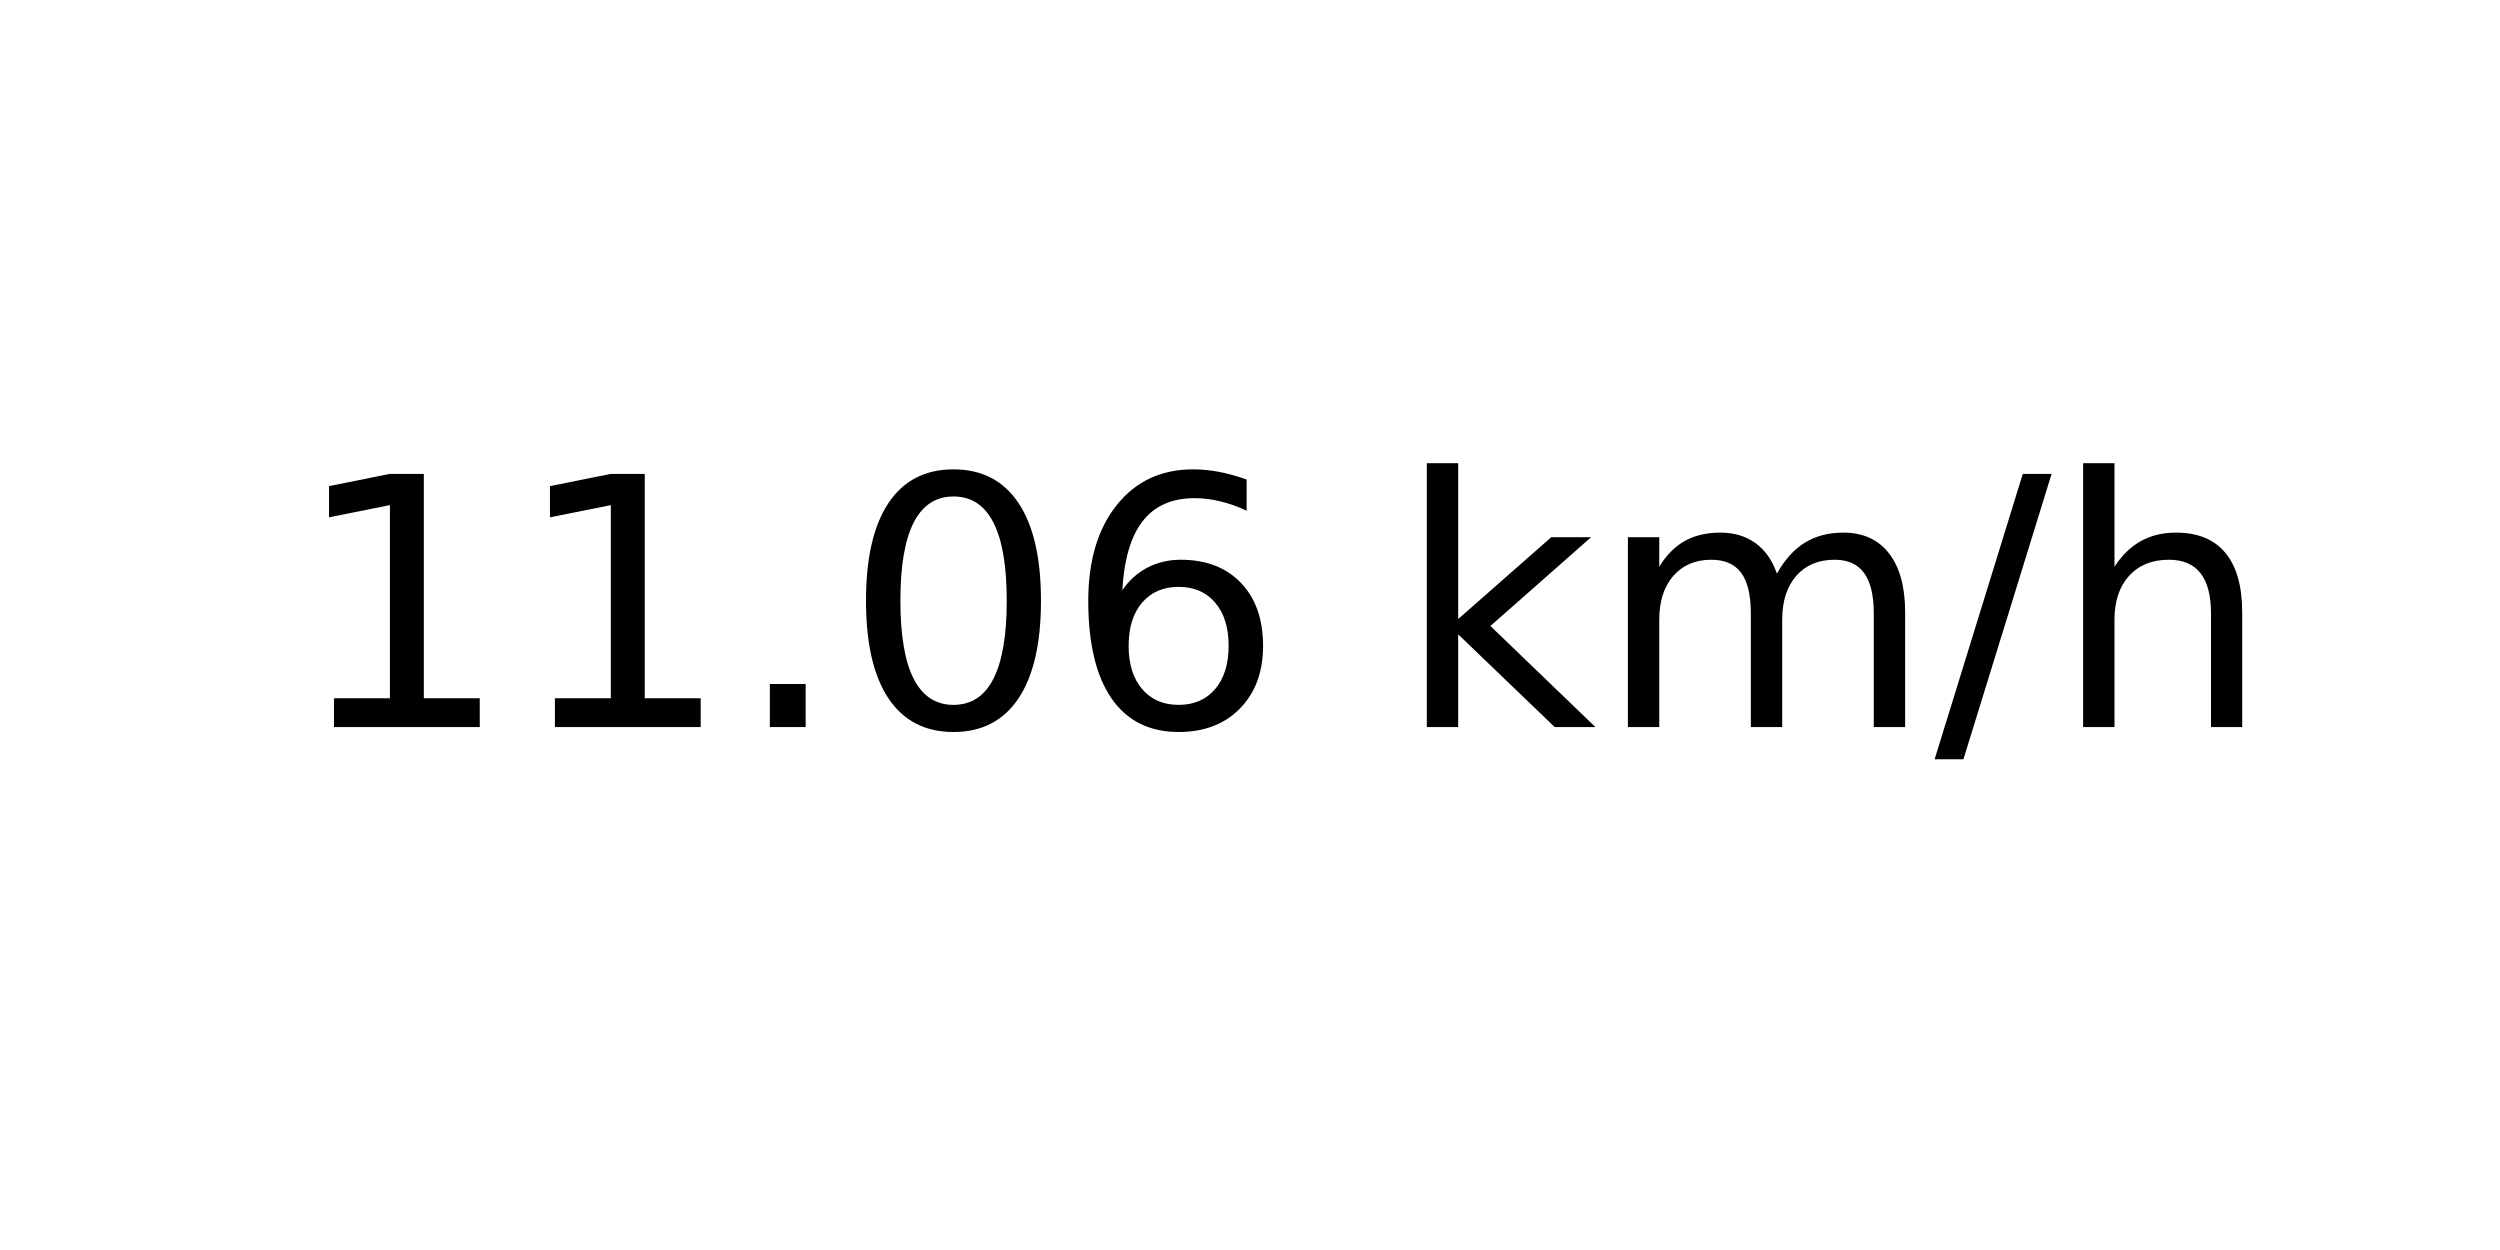
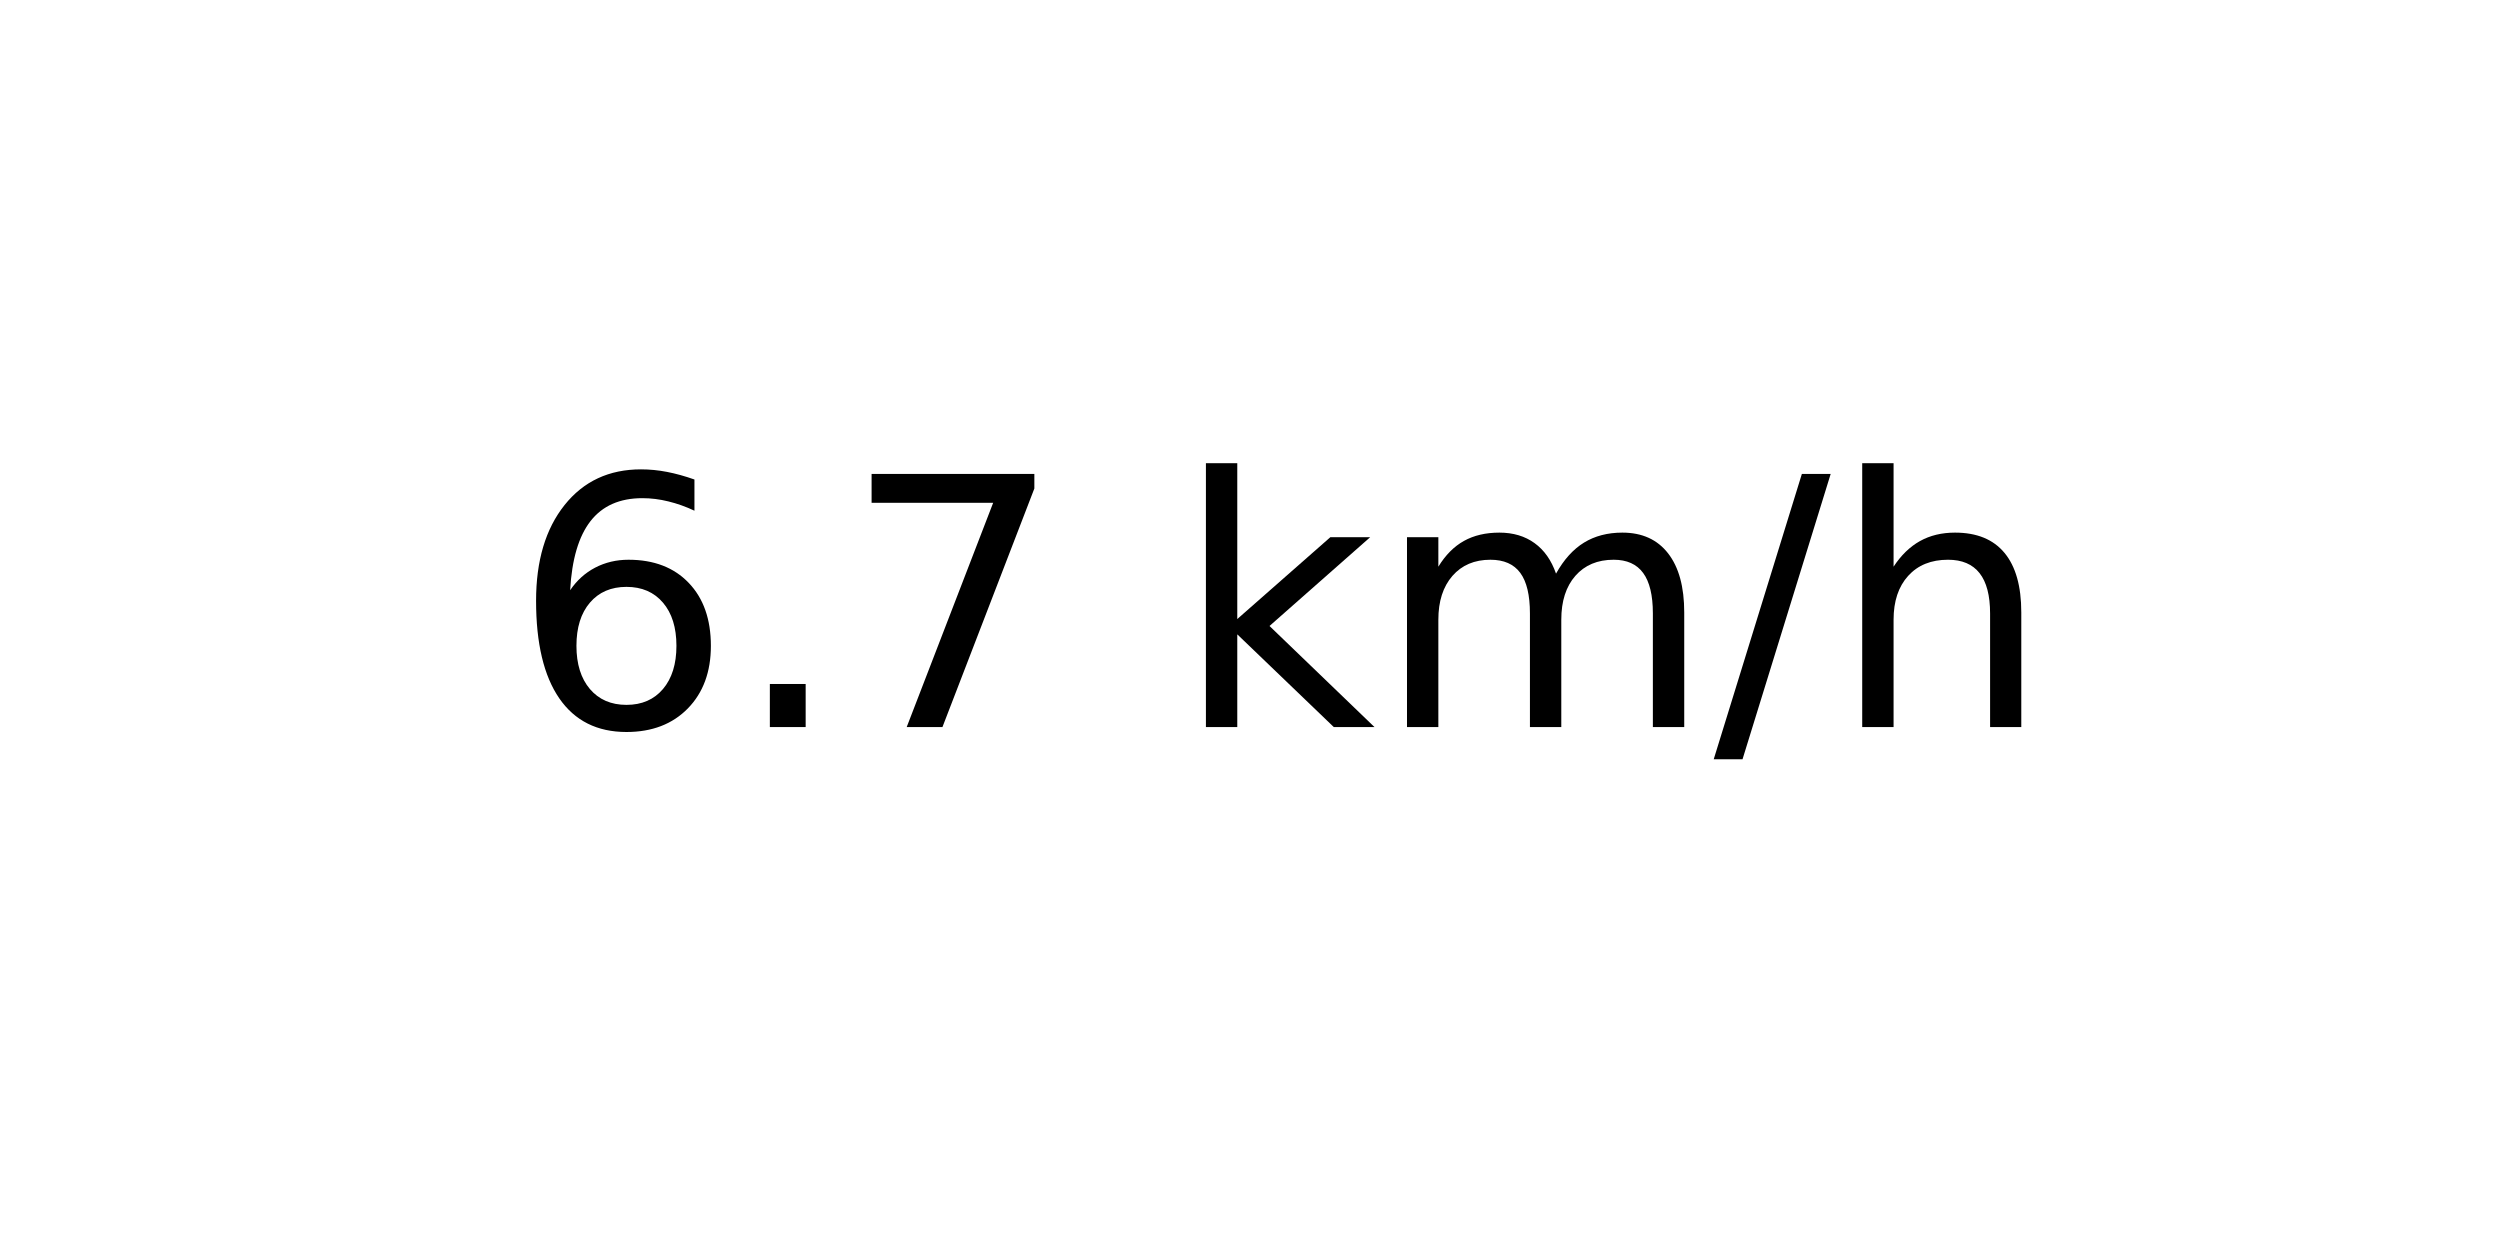
<svg xmlns="http://www.w3.org/2000/svg" xmlns:xlink="http://www.w3.org/1999/xlink" width="72pt" height="36pt" viewBox="0 0 72 36" version="1.1">
  <defs>
    <style type="text/css">*{stroke-linejoin: round; stroke-linecap: butt}</style>
  </defs>
  <g id="figure_1">
    <g id="axes_1">
      <g id="text_1">
-         <g transform="translate(8.378125 20.93937) scale(0.1 -0.1)">
+         <g transform="translate(14.74062 20.93937) scale(0.1 -0.1)">
          <defs>
-             <path id="DejaVuSans-31" d="M 794 531  L 1825 531  L 1825 4091  L 703 3866  L 703 4441  L 1819 4666  L 2450 4666  L 2450 531  L 3481 531  L 3481 0  L 794 0  L 794 531  z " transform="scale(0.015625)" />
+             <path id="DejaVuSans-36" d="M 2113 2584  Q 1688 2584 1439 2293  Q 1191 2003 1191 1497  Q 1191 994 1439 701  Q 1688 409 2113 409  Q 2538 409 2786 701  Q 3034 994 3034 1497  Q 3034 2003 2786 2293  Q 2538 2584 2113 2584  z M 3366 4563  L 3366 3988  Q 3128 4100 2886 4159  Q 2644 4219 2406 4219  Q 1781 4219 1451 3797  Q 1122 3375 1075 2522  Q 1259 2794 1537 2939  Q 1816 3084 2150 3084  Q 2853 3084 3261 2657  Q 3669 2231 3669 1497  Q 3669 778 3244 343  Q 2819 -91 2113 -91  Q 1303 -91 875 529  Q 447 1150 447 2328  Q 447 3434 972 4092  Q 1497 4750 2381 4750  Q 2619 4750 2861 4703  Q 3103 4656 3366 4563  z " transform="scale(0.015625)" />
            <path id="DejaVuSans-2e" d="M 684 794  L 1344 794  L 1344 0  L 684 0  L 684 794  z " transform="scale(0.015625)" />
-             <path id="DejaVuSans-30" d="M 2034 4250  Q 1547 4250 1301 3770  Q 1056 3291 1056 2328  Q 1056 1369 1301 889  Q 1547 409 2034 409  Q 2525 409 2770 889  Q 3016 1369 3016 2328  Q 3016 3291 2770 3770  Q 2525 4250 2034 4250  z M 2034 4750  Q 2819 4750 3233 4129  Q 3647 3509 3647 2328  Q 3647 1150 3233 529  Q 2819 -91 2034 -91  Q 1250 -91 836 529  Q 422 1150 422 2328  Q 422 3509 836 4129  Q 1250 4750 2034 4750  z " transform="scale(0.015625)" />
-             <path id="DejaVuSans-36" d="M 2113 2584  Q 1688 2584 1439 2293  Q 1191 2003 1191 1497  Q 1191 994 1439 701  Q 1688 409 2113 409  Q 2538 409 2786 701  Q 3034 994 3034 1497  Q 3034 2003 2786 2293  Q 2538 2584 2113 2584  z M 3366 4563  L 3366 3988  Q 3128 4100 2886 4159  Q 2644 4219 2406 4219  Q 1781 4219 1451 3797  Q 1122 3375 1075 2522  Q 1259 2794 1537 2939  Q 1816 3084 2150 3084  Q 2853 3084 3261 2657  Q 3669 2231 3669 1497  Q 3669 778 3244 343  Q 2819 -91 2113 -91  Q 1303 -91 875 529  Q 447 1150 447 2328  Q 447 3434 972 4092  Q 1497 4750 2381 4750  Q 2619 4750 2861 4703  Q 3103 4656 3366 4563  z " transform="scale(0.015625)" />
+             <path id="DejaVuSans-37" d="M 525 4666  L 3525 4666  L 3525 4397  L 1831 0  L 1172 0  L 2766 4134  L 525 4134  L 525 4666  z " transform="scale(0.015625)" />
            <path id="DejaVuSans-20" transform="scale(0.015625)" />
            <path id="DejaVuSans-6b" d="M 581 4863  L 1159 4863  L 1159 1991  L 2875 3500  L 3609 3500  L 1753 1863  L 3688 0  L 2938 0  L 1159 1709  L 1159 0  L 581 0  L 581 4863  z " transform="scale(0.015625)" />
            <path id="DejaVuSans-6d" d="M 3328 2828  Q 3544 3216 3844 3400  Q 4144 3584 4550 3584  Q 5097 3584 5394 3201  Q 5691 2819 5691 2113  L 5691 0  L 5113 0  L 5113 2094  Q 5113 2597 4934 2840  Q 4756 3084 4391 3084  Q 3944 3084 3684 2787  Q 3425 2491 3425 1978  L 3425 0  L 2847 0  L 2847 2094  Q 2847 2600 2669 2842  Q 2491 3084 2119 3084  Q 1678 3084 1418 2786  Q 1159 2488 1159 1978  L 1159 0  L 581 0  L 581 3500  L 1159 3500  L 1159 2956  Q 1356 3278 1631 3431  Q 1906 3584 2284 3584  Q 2666 3584 2933 3390  Q 3200 3197 3328 2828  z " transform="scale(0.015625)" />
            <path id="DejaVuSans-2f" d="M 1625 4666  L 2156 4666  L 531 -594  L 0 -594  L 1625 4666  z " transform="scale(0.015625)" />
            <path id="DejaVuSans-68" d="M 3513 2113  L 3513 0  L 2938 0  L 2938 2094  Q 2938 2591 2744 2837  Q 2550 3084 2163 3084  Q 1697 3084 1428 2787  Q 1159 2491 1159 1978  L 1159 0  L 581 0  L 581 4863  L 1159 4863  L 1159 2956  Q 1366 3272 1645 3428  Q 1925 3584 2291 3584  Q 2894 3584 3203 3211  Q 3513 2838 3513 2113  z " transform="scale(0.015625)" />
          </defs>
-           <use xlink:href="#DejaVuSans-31" />
-           <use xlink:href="#DejaVuSans-31" x="63.623" />
-           <use xlink:href="#DejaVuSans-2e" x="127.246" />
-           <use xlink:href="#DejaVuSans-30" x="159.033" />
-           <use xlink:href="#DejaVuSans-36" x="222.656" />
-           <use xlink:href="#DejaVuSans-20" x="286.279" />
-           <use xlink:href="#DejaVuSans-6b" x="318.066" />
-           <use xlink:href="#DejaVuSans-6d" x="375.977" />
-           <use xlink:href="#DejaVuSans-2f" x="473.389" />
-           <use xlink:href="#DejaVuSans-68" x="507.08" />
+           <use xlink:href="#DejaVuSans-36" />
+           <use xlink:href="#DejaVuSans-2e" x="63.623" />
+           <use xlink:href="#DejaVuSans-37" x="95.41" />
+           <use xlink:href="#DejaVuSans-20" x="159.033" />
+           <use xlink:href="#DejaVuSans-6b" x="190.82" />
+           <use xlink:href="#DejaVuSans-6d" x="248.73" />
+           <use xlink:href="#DejaVuSans-2f" x="346.143" />
+           <use xlink:href="#DejaVuSans-68" x="379.834" />
        </g>
      </g>
    </g>
  </g>
</svg>
